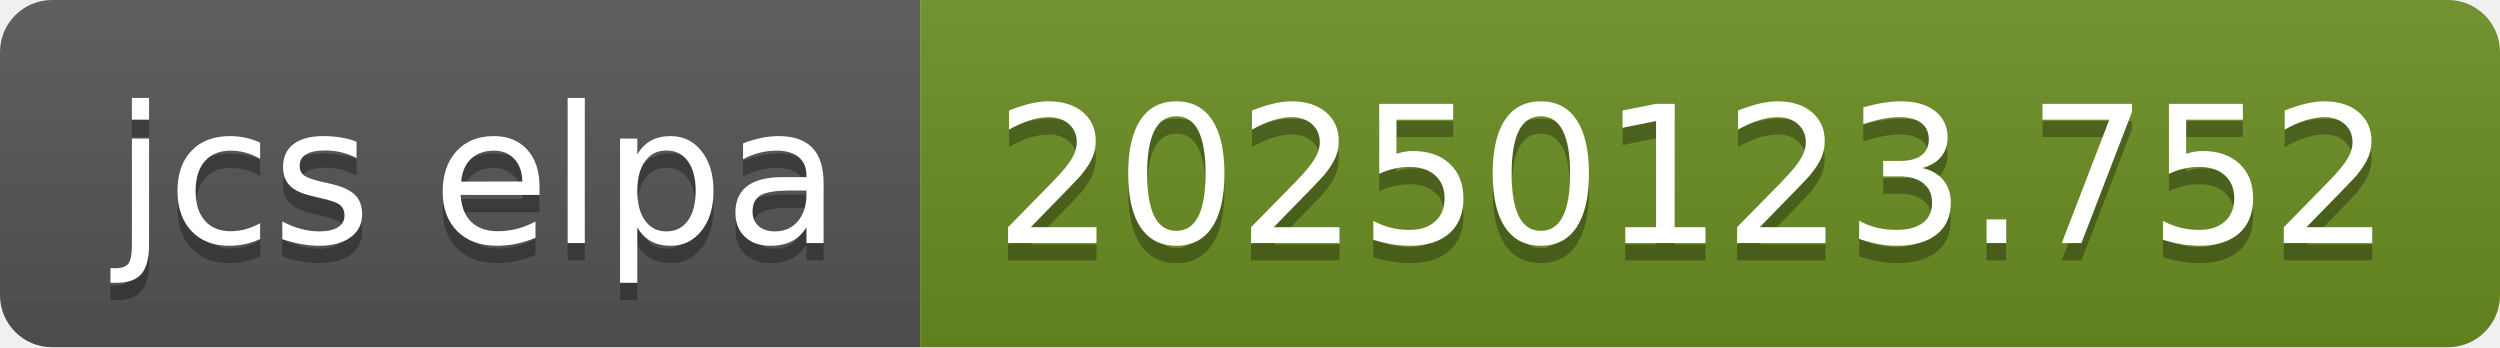
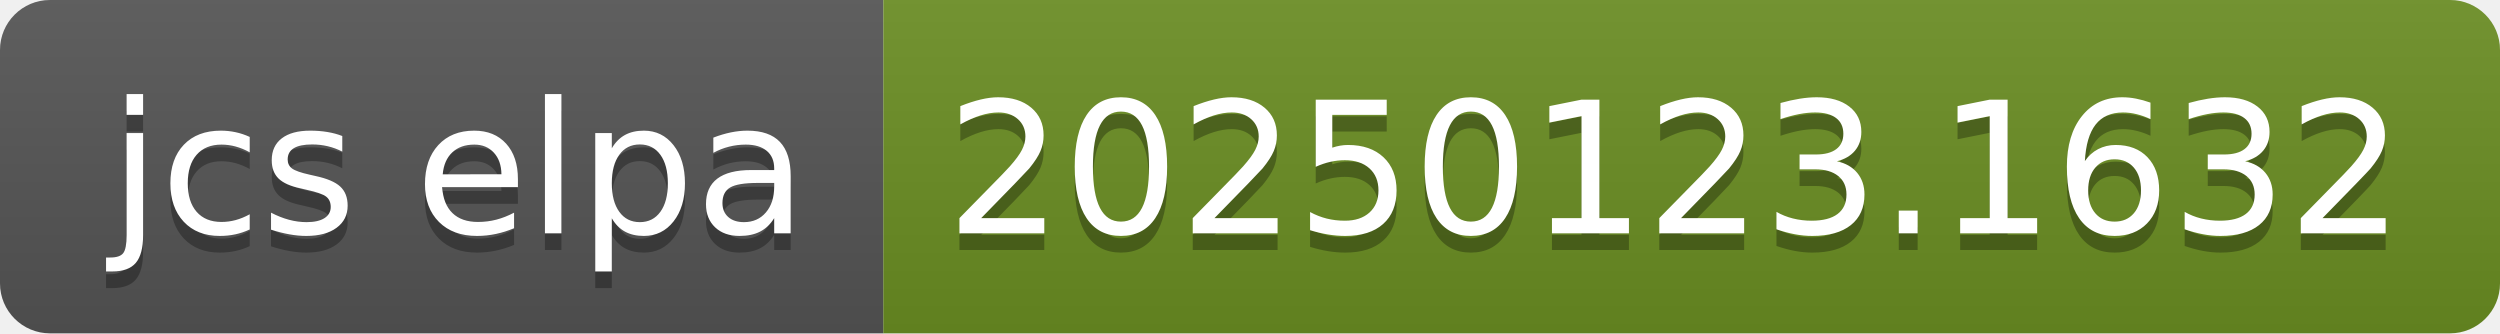
- <svg xmlns="http://www.w3.org/2000/svg" width="144" height="20" role="img" aria-label="jcs elpa: 20250123.752">
+ <svg xmlns="http://www.w3.org/2000/svg" width="150" height="20" role="img" aria-label="jcs elpa: 20250123.1632">
  <linearGradient id="s" x2="0" y2="100%">
    <stop offset="0" stop-color="#bbb" stop-opacity=".1" />
    <stop offset="1" stop-opacity=".1" />
  </linearGradient>
  <clipPath id="r">
-     <rect width="144" height="20" rx="3" fill="#fff" />
+     <rect width="150" height="20" rx="3" fill="#fff" />
  </clipPath>
  <g clip-path="url(#r)">
    <rect width="53" height="20" fill="#555" />
-     <rect x="53" width="91" height="20" fill="#6b8e23" />
-     <rect width="144" height="20" fill="url(#s)" />
+     <rect x="53" width="97" height="20" fill="#6b8e23" />
+     <rect width="150" height="20" fill="url(#s)" />
  </g>
  <g fill="#fff" text-anchor="middle" font-family="Verdana,Geneva,DejaVu Sans,sans-serif" text-rendering="geometricPrecision" font-size="110">
    <text aria-hidden="true" x="275" y="150" fill="#010101" fill-opacity=".3" transform="scale(.1)" textLength="430">jcs elpa</text>
    <text x="275" y="140" transform="scale(.1)" fill="#fff" textLength="430">jcs elpa</text>
-     <text aria-hidden="true" x="975" y="150" fill="#010101" fill-opacity=".3" transform="scale(.1)" textLength="810">20250123.752</text>
-     <text x="975" y="140" transform="scale(.1)" fill="#fff" textLength="810">20250123.752</text>
+     <text aria-hidden="true" x="1005" y="150" fill="#010101" fill-opacity=".3" transform="scale(.1)" textLength="870">20250123.1632</text>
+     <text x="1005" y="140" transform="scale(.1)" fill="#fff" textLength="870">20250123.1632</text>
  </g>
</svg>
